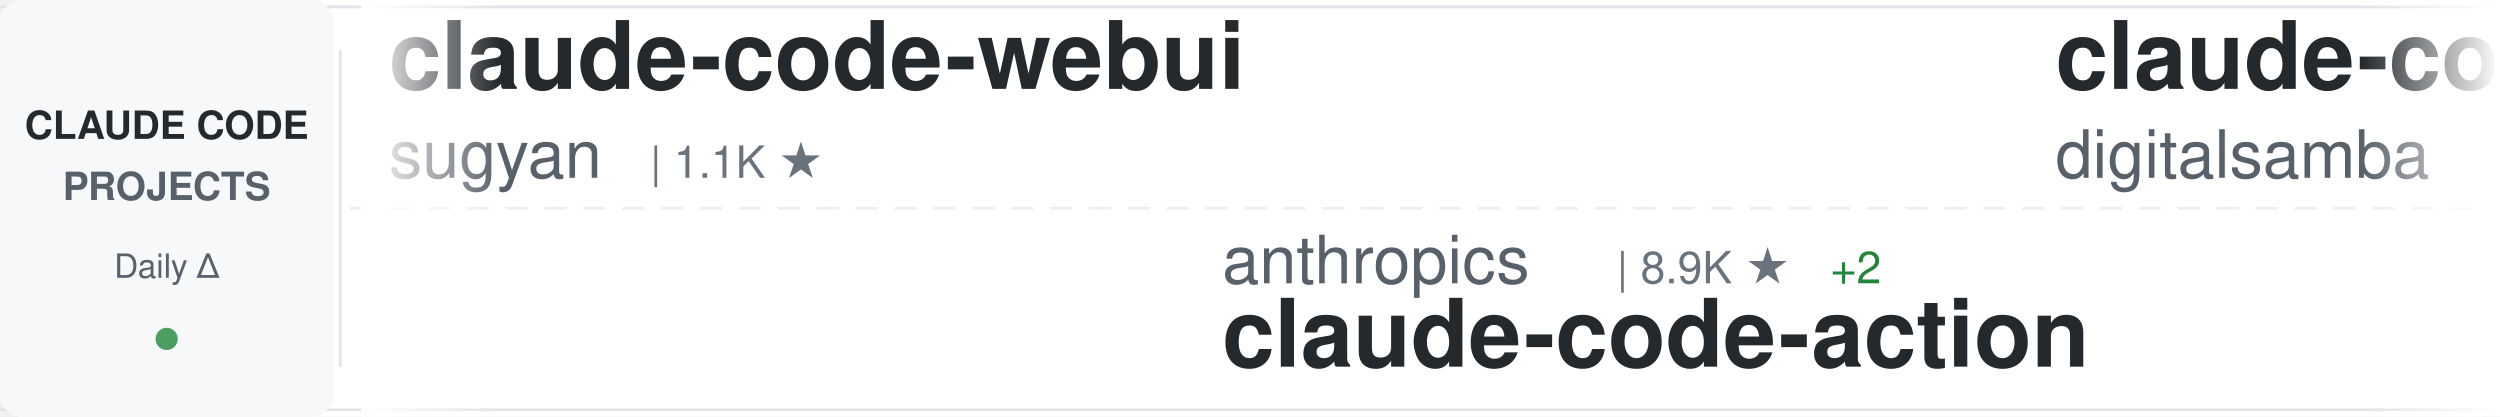
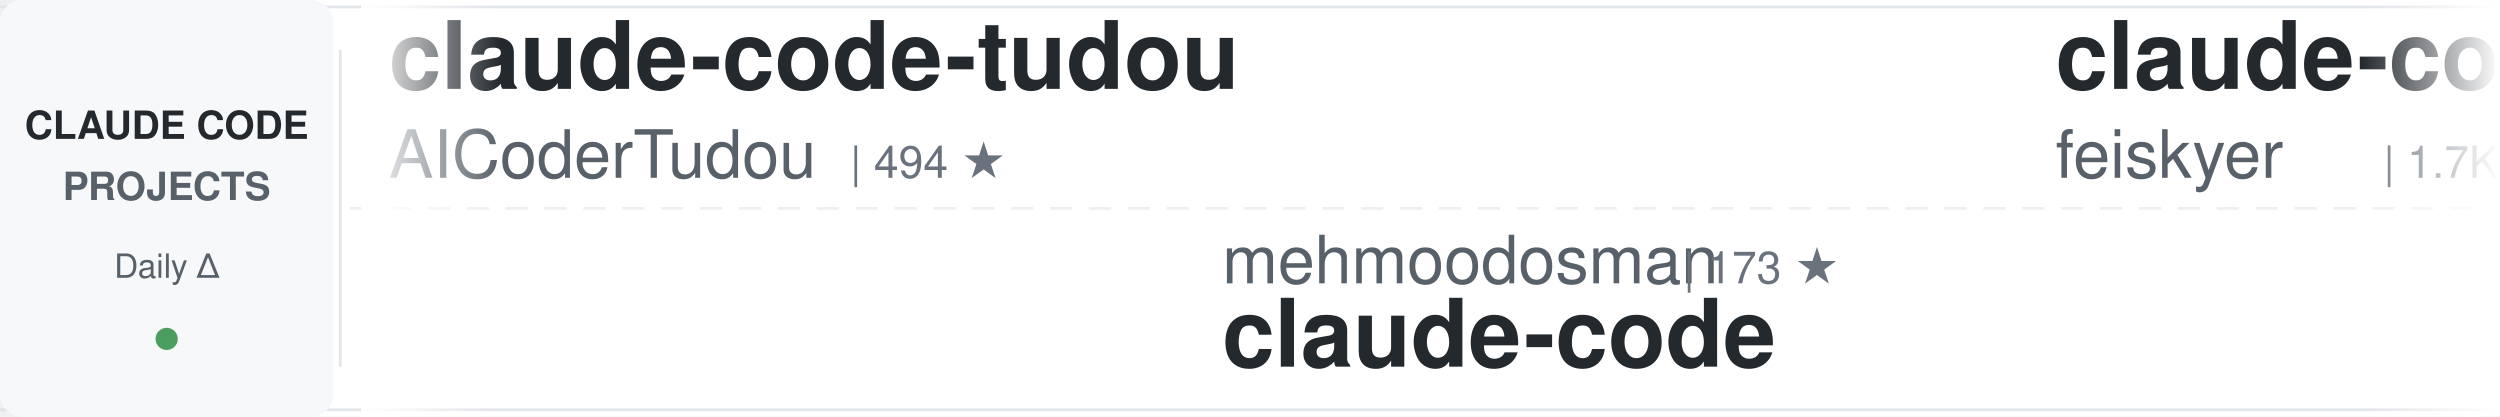
<svg xmlns="http://www.w3.org/2000/svg" width="900" height="150">
  <defs>
    <linearGradient id="awesomeLeftFade" x1="0%" y1="0%" x2="100%" y2="0%">
      <stop offset="0%" style="stop-color:#ffffff;stop-opacity:1" />
      <stop offset="100%" style="stop-color:#ffffff;stop-opacity:0" />
    </linearGradient>
    <linearGradient id="awesomeRightFade" x1="0%" y1="0%" x2="100%" y2="0%">
      <stop offset="0%" style="stop-color:#ffffff;stop-opacity:0" />
      <stop offset="100%" style="stop-color:#ffffff;stop-opacity:1" />
    </linearGradient>
  </defs>
  <rect width="900" height="150" fill="#ffffff" rx="8" />
  <rect x="0" y="2" width="900" height="1" fill="#e1e4e8" />
  <rect x="0" y="147" width="900" height="1" fill="#e1e4e8" />
  <line x1="0" y1="75" x2="900" y2="75" stroke="#e1e4e8" stroke-width="1" stroke-dasharray="8 6" opacity="0.6" />
  <rect x="0" y="0" width="120" height="150" fill="#f6f8fa" rx="8" />
  <text x="60" y="50" font-family="-apple-system, BlinkMacSystemFont, 'Segoe UI', Helvetica, Arial, sans-serif" font-size="14" font-weight="600" fill="#24292e" text-anchor="middle">CLAUDE CODE</text>
  <text x="60" y="72" font-family="-apple-system, BlinkMacSystemFont, 'Segoe UI', Helvetica, Arial, sans-serif" font-size="14" font-weight="600" fill="#586069" text-anchor="middle">PROJECTS</text>
  <text x="60" y="100" font-family="-apple-system, BlinkMacSystemFont, 'Segoe UI', Helvetica, Arial, sans-serif" font-size="12" font-weight="500" fill="#586069" text-anchor="middle">Daily Δ</text>
  <circle cx="60" cy="122" r="4" fill="#22863a" opacity="0.8" />
  <rect x="122" y="18" width="1" height="114" fill="#e1e4e8" />
  <clipPath id="awesomeTickerClip">
    <rect x="130" y="0" width="770" height="150" />
  </clipPath>
  <g clip-path="url(#awesomeTickerClip)">
    <g id="awesomeTickerItems">
      <animateTransform attributeName="transform" attributeType="XML" type="translate" from="0 0" to="-3000 0" dur="54s" repeatCount="indefinite" />
      <g transform="translate(0, 0)">
-         <text x="140" y="32" font-family="-apple-system, BlinkMacSystemFont, 'Segoe UI', Helvetica, Arial, sans-serif" font-size="34" font-weight="600" fill="#24292e">claude-code-webui</text>
-         <text x="140" y="64" font-family="-apple-system, BlinkMacSystemFont, 'Segoe UI', Helvetica, Arial, sans-serif" font-size="24" font-weight="400" fill="#586069">sugyan</text>
-         <text x="234" y="64" font-family="-apple-system, BlinkMacSystemFont, 'Segoe UI', Helvetica, Arial, sans-serif" font-size="16" font-weight="500" fill="#6a737d">| 1.1K ★</text>
+         <text x="140" y="32" font-family="-apple-system, BlinkMacSystemFont, 'Segoe UI', Helvetica, Arial, sans-serif" font-size="34" font-weight="600" fill="#24292e">claude-code-tudou</text>
+         <text x="140" y="64" font-family="-apple-system, BlinkMacSystemFont, 'Segoe UI', Helvetica, Arial, sans-serif" font-size="24" font-weight="400" fill="#586069">AICoderTudou</text>
+         <text x="306" y="64" font-family="-apple-system, BlinkMacSystemFont, 'Segoe UI', Helvetica, Arial, sans-serif" font-size="16" font-weight="500" fill="#6a737d">| 494 ★</text>
      </g>
      <g transform="translate(300, 0)">
-         <text x="140" y="102" font-family="-apple-system, BlinkMacSystemFont, 'Segoe UI', Helvetica, Arial, sans-serif" font-size="24" font-weight="400" fill="#586069">anthropics</text>
-         <text x="282" y="102" font-family="-apple-system, BlinkMacSystemFont, 'Segoe UI', Helvetica, Arial, sans-serif" font-size="16" font-weight="500" fill="#6a737d">| 8.9K ★</text>
-         <text x="359" y="102" font-family="-apple-system, BlinkMacSystemFont, 'Segoe UI', Helvetica, Arial, sans-serif" font-size="16" font-weight="500" fill="#22863a"> +2</text>
-         <text x="140" y="132" font-family="-apple-system, BlinkMacSystemFont, 'Segoe UI', Helvetica, Arial, sans-serif" font-size="34" font-weight="600" fill="#24292e">claude-code-action</text>
+         <text x="140" y="102" font-family="-apple-system, BlinkMacSystemFont, 'Segoe UI', Helvetica, Arial, sans-serif" font-size="24" font-weight="400" fill="#586069">mehmoodosman</text>
+         <text x="306" y="102" font-family="-apple-system, BlinkMacSystemFont, 'Segoe UI', Helvetica, Arial, sans-serif" font-size="16" font-weight="500" fill="#6a737d">| 173 ★</text>
+         <text x="140" y="132" font-family="-apple-system, BlinkMacSystemFont, 'Segoe UI', Helvetica, Arial, sans-serif" font-size="34" font-weight="600" fill="#24292e">claude-code</text>
      </g>
      <g transform="translate(600, 0)">
-         <text x="140" y="32" font-family="-apple-system, BlinkMacSystemFont, 'Segoe UI', Helvetica, Arial, sans-serif" font-size="34" font-weight="600" fill="#24292e">claude-code-video-toolki...</text>
-         <text x="140" y="64" font-family="-apple-system, BlinkMacSystemFont, 'Segoe UI', Helvetica, Arial, sans-serif" font-size="24" font-weight="400" fill="#586069">digitalsamba</text>
-         <text x="306" y="64" font-family="-apple-system, BlinkMacSystemFont, 'Segoe UI', Helvetica, Arial, sans-serif" font-size="16" font-weight="500" fill="#6a737d">| 2.1K ★</text>
-         <text x="383" y="64" font-family="-apple-system, BlinkMacSystemFont, 'Segoe UI', Helvetica, Arial, sans-serif" font-size="16" font-weight="500" fill="#22863a"> +3</text>
+         <text x="140" y="32" font-family="-apple-system, BlinkMacSystemFont, 'Segoe UI', Helvetica, Arial, sans-serif" font-size="34" font-weight="600" fill="#24292e">claude-code-settings</text>
+         <text x="140" y="64" font-family="-apple-system, BlinkMacSystemFont, 'Segoe UI', Helvetica, Arial, sans-serif" font-size="24" font-weight="400" fill="#586069">feiskyer</text>
+         <text x="258" y="64" font-family="-apple-system, BlinkMacSystemFont, 'Segoe UI', Helvetica, Arial, sans-serif" font-size="16" font-weight="500" fill="#6a737d">| 1.7K ★</text>
      </g>
      <g transform="translate(900, 0)">
-         <text x="140" y="102" font-family="-apple-system, BlinkMacSystemFont, 'Segoe UI', Helvetica, Arial, sans-serif" font-size="24" font-weight="400" fill="#586069">Yeachan-Heo</text>
-         <text x="294" y="102" font-family="-apple-system, BlinkMacSystemFont, 'Segoe UI', Helvetica, Arial, sans-serif" font-size="16" font-weight="500" fill="#6a737d">| 39.3K ★</text>
-         <text x="380" y="102" font-family="-apple-system, BlinkMacSystemFont, 'Segoe UI', Helvetica, Arial, sans-serif" font-size="16" font-weight="500" fill="#22863a"> +2</text>
-         <text x="140" y="132" font-family="-apple-system, BlinkMacSystemFont, 'Segoe UI', Helvetica, Arial, sans-serif" font-size="34" font-weight="600" fill="#24292e">oh-my-claudecode</text>
+         <text x="140" y="102" font-family="-apple-system, BlinkMacSystemFont, 'Segoe UI', Helvetica, Arial, sans-serif" font-size="24" font-weight="400" fill="#586069">pengchengneo</text>
+         <text x="306" y="102" font-family="-apple-system, BlinkMacSystemFont, 'Segoe UI', Helvetica, Arial, sans-serif" font-size="16" font-weight="500" fill="#6a737d">| 1.8K ★</text>
+         <text x="383" y="102" font-family="-apple-system, BlinkMacSystemFont, 'Segoe UI', Helvetica, Arial, sans-serif" font-size="16" font-weight="500" fill="#22863a"> +2</text>
+         <text x="140" y="132" font-family="-apple-system, BlinkMacSystemFont, 'Segoe UI', Helvetica, Arial, sans-serif" font-size="34" font-weight="600" fill="#24292e">Claude-Code</text>
      </g>
      <g transform="translate(1200, 0)">
-         <text x="140" y="32" font-family="-apple-system, BlinkMacSystemFont, 'Segoe UI', Helvetica, Arial, sans-serif" font-size="34" font-weight="600" fill="#24292e">claude-code-proxy</text>
-         <text x="140" y="64" font-family="-apple-system, BlinkMacSystemFont, 'Segoe UI', Helvetica, Arial, sans-serif" font-size="24" font-weight="400" fill="#586069">1rgs</text>
-         <text x="210" y="64" font-family="-apple-system, BlinkMacSystemFont, 'Segoe UI', Helvetica, Arial, sans-serif" font-size="16" font-weight="500" fill="#6a737d">| 3.7K ★</text>
+         <text x="140" y="32" font-family="-apple-system, BlinkMacSystemFont, 'Segoe UI', Helvetica, Arial, sans-serif" font-size="34" font-weight="600" fill="#24292e">my-claude-code-setup</text>
+         <text x="140" y="64" font-family="-apple-system, BlinkMacSystemFont, 'Segoe UI', Helvetica, Arial, sans-serif" font-size="24" font-weight="400" fill="#586069">centminmod</text>
+         <text x="282" y="64" font-family="-apple-system, BlinkMacSystemFont, 'Segoe UI', Helvetica, Arial, sans-serif" font-size="16" font-weight="500" fill="#6a737d">| 2.6K ★</text>
      </g>
      <g transform="translate(1500, 0)">
-         <text x="140" y="102" font-family="-apple-system, BlinkMacSystemFont, 'Segoe UI', Helvetica, Arial, sans-serif" font-size="24" font-weight="400" fill="#586069">xorespesp</text>
-         <text x="270" y="102" font-family="-apple-system, BlinkMacSystemFont, 'Segoe UI', Helvetica, Arial, sans-serif" font-size="16" font-weight="500" fill="#6a737d">| 233 ★</text>
+         <text x="140" y="102" font-family="-apple-system, BlinkMacSystemFont, 'Segoe UI', Helvetica, Arial, sans-serif" font-size="24" font-weight="400" fill="#586069">anthropics</text>
+         <text x="282" y="102" font-family="-apple-system, BlinkMacSystemFont, 'Segoe UI', Helvetica, Arial, sans-serif" font-size="16" font-weight="500" fill="#6a737d">| 6.3K ★</text>
+         <text x="359" y="102" font-family="-apple-system, BlinkMacSystemFont, 'Segoe UI', Helvetica, Arial, sans-serif" font-size="16" font-weight="500" fill="#22863a"> +1</text>
+         <text x="140" y="132" font-family="-apple-system, BlinkMacSystemFont, 'Segoe UI', Helvetica, Arial, sans-serif" font-size="34" font-weight="600" fill="#24292e">claude-code-security-rev...</text>
+       </g>
+       <g transform="translate(1800, 0)">
+         <text x="140" y="32" font-family="-apple-system, BlinkMacSystemFont, 'Segoe UI', Helvetica, Arial, sans-serif" font-size="34" font-weight="600" fill="#24292e">claude-code-tips</text>
+         <text x="140" y="64" font-family="-apple-system, BlinkMacSystemFont, 'Segoe UI', Helvetica, Arial, sans-serif" font-size="24" font-weight="400" fill="#586069">ykdojo</text>
+         <text x="234" y="64" font-family="-apple-system, BlinkMacSystemFont, 'Segoe UI', Helvetica, Arial, sans-serif" font-size="16" font-weight="500" fill="#6a737d">| 10.1K ★</text>
+       </g>
+       <g transform="translate(2100, 0)">
+         <text x="140" y="102" font-family="-apple-system, BlinkMacSystemFont, 'Segoe UI', Helvetica, Arial, sans-serif" font-size="24" font-weight="400" fill="#586069">FlorianBruniaux</text>
+         <text x="342" y="102" font-family="-apple-system, BlinkMacSystemFont, 'Segoe UI', Helvetica, Arial, sans-serif" font-size="16" font-weight="500" fill="#6a737d">| 6.0K ★</text>
+         <text x="140" y="132" font-family="-apple-system, BlinkMacSystemFont, 'Segoe UI', Helvetica, Arial, sans-serif" font-size="34" font-weight="600" fill="#24292e">claude-code-ultimate-gui...</text>
+       </g>
+       <g transform="translate(2400, 0)">
+         <text x="140" y="32" font-family="-apple-system, BlinkMacSystemFont, 'Segoe UI', Helvetica, Arial, sans-serif" font-size="34" font-weight="600" fill="#24292e">free-claude-code</text>
+         <text x="140" y="64" font-family="-apple-system, BlinkMacSystemFont, 'Segoe UI', Helvetica, Arial, sans-serif" font-size="24" font-weight="400" fill="#586069">Alishahryar1</text>
+         <text x="306" y="64" font-family="-apple-system, BlinkMacSystemFont, 'Segoe UI', Helvetica, Arial, sans-serif" font-size="16" font-weight="500" fill="#6a737d">| 55.9K ★</text>
+         <text x="392" y="64" font-family="-apple-system, BlinkMacSystemFont, 'Segoe UI', Helvetica, Arial, sans-serif" font-size="16" font-weight="500" fill="#22863a"> +24</text>
+       </g>
+       <g transform="translate(2700, 0)">
+         <text x="140" y="102" font-family="-apple-system, BlinkMacSystemFont, 'Segoe UI', Helvetica, Arial, sans-serif" font-size="24" font-weight="400" fill="#586069">shareAI-lab</text>
+         <text x="294" y="102" font-family="-apple-system, BlinkMacSystemFont, 'Segoe UI', Helvetica, Arial, sans-serif" font-size="16" font-weight="500" fill="#6a737d">| 77.6K ★</text>
+         <text x="380" y="102" font-family="-apple-system, BlinkMacSystemFont, 'Segoe UI', Helvetica, Arial, sans-serif" font-size="16" font-weight="500" fill="#22863a"> +4</text>
+         <text x="140" y="132" font-family="-apple-system, BlinkMacSystemFont, 'Segoe UI', Helvetica, Arial, sans-serif" font-size="34" font-weight="600" fill="#24292e">learn-claude-code</text>
+       </g>
+       <g transform="translate(3000, 0)">
+         <text x="140" y="32" font-family="-apple-system, BlinkMacSystemFont, 'Segoe UI', Helvetica, Arial, sans-serif" font-size="34" font-weight="600" fill="#24292e">claude-code-tudou</text>
+         <text x="140" y="64" font-family="-apple-system, BlinkMacSystemFont, 'Segoe UI', Helvetica, Arial, sans-serif" font-size="24" font-weight="400" fill="#586069">AICoderTudou</text>
+         <text x="306" y="64" font-family="-apple-system, BlinkMacSystemFont, 'Segoe UI', Helvetica, Arial, sans-serif" font-size="16" font-weight="500" fill="#6a737d">| 494 ★</text>
+       </g>
+       <g transform="translate(3300, 0)">
+         <text x="140" y="102" font-family="-apple-system, BlinkMacSystemFont, 'Segoe UI', Helvetica, Arial, sans-serif" font-size="24" font-weight="400" fill="#586069">mehmoodosman</text>
+         <text x="306" y="102" font-family="-apple-system, BlinkMacSystemFont, 'Segoe UI', Helvetica, Arial, sans-serif" font-size="16" font-weight="500" fill="#6a737d">| 173 ★</text>
        <text x="140" y="132" font-family="-apple-system, BlinkMacSystemFont, 'Segoe UI', Helvetica, Arial, sans-serif" font-size="34" font-weight="600" fill="#24292e">claude-code</text>
      </g>
-       <g transform="translate(1800, 0)">
-         <text x="140" y="32" font-family="-apple-system, BlinkMacSystemFont, 'Segoe UI', Helvetica, Arial, sans-serif" font-size="34" font-weight="600" fill="#24292e">claude-code-router</text>
-         <text x="140" y="64" font-family="-apple-system, BlinkMacSystemFont, 'Segoe UI', Helvetica, Arial, sans-serif" font-size="24" font-weight="400" fill="#586069">musistudio</text>
-         <text x="282" y="64" font-family="-apple-system, BlinkMacSystemFont, 'Segoe UI', Helvetica, Arial, sans-serif" font-size="16" font-weight="500" fill="#6a737d">| 37.4K ★</text>
-         <text x="368" y="64" font-family="-apple-system, BlinkMacSystemFont, 'Segoe UI', Helvetica, Arial, sans-serif" font-size="16" font-weight="500" fill="#22863a"> +8</text>
-       </g>
-       <g transform="translate(2100, 0)">
-         <text x="140" y="102" font-family="-apple-system, BlinkMacSystemFont, 'Segoe UI', Helvetica, Arial, sans-serif" font-size="24" font-weight="400" fill="#586069">VoltAgent</text>
-         <text x="270" y="102" font-family="-apple-system, BlinkMacSystemFont, 'Segoe UI', Helvetica, Arial, sans-serif" font-size="16" font-weight="500" fill="#6a737d">| 25.3K ★</text>
-         <text x="356" y="102" font-family="-apple-system, BlinkMacSystemFont, 'Segoe UI', Helvetica, Arial, sans-serif" font-size="16" font-weight="500" fill="#22863a"> +4</text>
-         <text x="140" y="132" font-family="-apple-system, BlinkMacSystemFont, 'Segoe UI', Helvetica, Arial, sans-serif" font-size="34" font-weight="600" fill="#24292e">awesome-claude-code-suba...</text>
-       </g>
-       <g transform="translate(2400, 0)">
-         <text x="140" y="32" font-family="-apple-system, BlinkMacSystemFont, 'Segoe UI', Helvetica, Arial, sans-serif" font-size="34" font-weight="600" fill="#24292e">ralph-claude-code</text>
-         <text x="140" y="64" font-family="-apple-system, BlinkMacSystemFont, 'Segoe UI', Helvetica, Arial, sans-serif" font-size="24" font-weight="400" fill="#586069">frankbria</text>
-         <text x="270" y="64" font-family="-apple-system, BlinkMacSystemFont, 'Segoe UI', Helvetica, Arial, sans-serif" font-size="16" font-weight="500" fill="#6a737d">| 9.6K ★</text>
-         <text x="347" y="64" font-family="-apple-system, BlinkMacSystemFont, 'Segoe UI', Helvetica, Arial, sans-serif" font-size="16" font-weight="500" fill="#22863a"> +1</text>
-       </g>
-       <g transform="translate(2700, 0)">
-         <text x="140" y="102" font-family="-apple-system, BlinkMacSystemFont, 'Segoe UI', Helvetica, Arial, sans-serif" font-size="24" font-weight="400" fill="#586069">ponponon</text>
-         <text x="258" y="102" font-family="-apple-system, BlinkMacSystemFont, 'Segoe UI', Helvetica, Arial, sans-serif" font-size="16" font-weight="500" fill="#6a737d">| 2.3K ★</text>
-         <text x="140" y="132" font-family="-apple-system, BlinkMacSystemFont, 'Segoe UI', Helvetica, Arial, sans-serif" font-size="34" font-weight="600" fill="#24292e">claude_code_src</text>
-       </g>
-       <g transform="translate(3000, 0)">
-         <text x="140" y="32" font-family="-apple-system, BlinkMacSystemFont, 'Segoe UI', Helvetica, Arial, sans-serif" font-size="34" font-weight="600" fill="#24292e">claude-code-webui</text>
-         <text x="140" y="64" font-family="-apple-system, BlinkMacSystemFont, 'Segoe UI', Helvetica, Arial, sans-serif" font-size="24" font-weight="400" fill="#586069">sugyan</text>
-         <text x="234" y="64" font-family="-apple-system, BlinkMacSystemFont, 'Segoe UI', Helvetica, Arial, sans-serif" font-size="16" font-weight="500" fill="#6a737d">| 1.1K ★</text>
-       </g>
-       <g transform="translate(3300, 0)">
-         <text x="140" y="102" font-family="-apple-system, BlinkMacSystemFont, 'Segoe UI', Helvetica, Arial, sans-serif" font-size="24" font-weight="400" fill="#586069">anthropics</text>
-         <text x="282" y="102" font-family="-apple-system, BlinkMacSystemFont, 'Segoe UI', Helvetica, Arial, sans-serif" font-size="16" font-weight="500" fill="#6a737d">| 8.9K ★</text>
-         <text x="359" y="102" font-family="-apple-system, BlinkMacSystemFont, 'Segoe UI', Helvetica, Arial, sans-serif" font-size="16" font-weight="500" fill="#22863a"> +2</text>
-         <text x="140" y="132" font-family="-apple-system, BlinkMacSystemFont, 'Segoe UI', Helvetica, Arial, sans-serif" font-size="34" font-weight="600" fill="#24292e">claude-code-action</text>
-       </g>
      <g transform="translate(3600, 0)">
-         <text x="140" y="32" font-family="-apple-system, BlinkMacSystemFont, 'Segoe UI', Helvetica, Arial, sans-serif" font-size="34" font-weight="600" fill="#24292e">claude-code-video-toolki...</text>
-         <text x="140" y="64" font-family="-apple-system, BlinkMacSystemFont, 'Segoe UI', Helvetica, Arial, sans-serif" font-size="24" font-weight="400" fill="#586069">digitalsamba</text>
-         <text x="306" y="64" font-family="-apple-system, BlinkMacSystemFont, 'Segoe UI', Helvetica, Arial, sans-serif" font-size="16" font-weight="500" fill="#6a737d">| 2.1K ★</text>
-         <text x="383" y="64" font-family="-apple-system, BlinkMacSystemFont, 'Segoe UI', Helvetica, Arial, sans-serif" font-size="16" font-weight="500" fill="#22863a"> +3</text>
+         <text x="140" y="32" font-family="-apple-system, BlinkMacSystemFont, 'Segoe UI', Helvetica, Arial, sans-serif" font-size="34" font-weight="600" fill="#24292e">claude-code-settings</text>
+         <text x="140" y="64" font-family="-apple-system, BlinkMacSystemFont, 'Segoe UI', Helvetica, Arial, sans-serif" font-size="24" font-weight="400" fill="#586069">feiskyer</text>
+         <text x="258" y="64" font-family="-apple-system, BlinkMacSystemFont, 'Segoe UI', Helvetica, Arial, sans-serif" font-size="16" font-weight="500" fill="#6a737d">| 1.7K ★</text>
      </g>
      <g transform="translate(3900, 0)">
-         <text x="140" y="102" font-family="-apple-system, BlinkMacSystemFont, 'Segoe UI', Helvetica, Arial, sans-serif" font-size="24" font-weight="400" fill="#586069">Yeachan-Heo</text>
-         <text x="294" y="102" font-family="-apple-system, BlinkMacSystemFont, 'Segoe UI', Helvetica, Arial, sans-serif" font-size="16" font-weight="500" fill="#6a737d">| 39.3K ★</text>
-         <text x="380" y="102" font-family="-apple-system, BlinkMacSystemFont, 'Segoe UI', Helvetica, Arial, sans-serif" font-size="16" font-weight="500" fill="#22863a"> +2</text>
-         <text x="140" y="132" font-family="-apple-system, BlinkMacSystemFont, 'Segoe UI', Helvetica, Arial, sans-serif" font-size="34" font-weight="600" fill="#24292e">oh-my-claudecode</text>
+         <text x="140" y="102" font-family="-apple-system, BlinkMacSystemFont, 'Segoe UI', Helvetica, Arial, sans-serif" font-size="24" font-weight="400" fill="#586069">pengchengneo</text>
+         <text x="306" y="102" font-family="-apple-system, BlinkMacSystemFont, 'Segoe UI', Helvetica, Arial, sans-serif" font-size="16" font-weight="500" fill="#6a737d">| 1.8K ★</text>
+         <text x="383" y="102" font-family="-apple-system, BlinkMacSystemFont, 'Segoe UI', Helvetica, Arial, sans-serif" font-size="16" font-weight="500" fill="#22863a"> +2</text>
+         <text x="140" y="132" font-family="-apple-system, BlinkMacSystemFont, 'Segoe UI', Helvetica, Arial, sans-serif" font-size="34" font-weight="600" fill="#24292e">Claude-Code</text>
      </g>
    </g>
  </g>
  <rect x="130" y="0" width="50" height="150" fill="url(#awesomeLeftFade)" />
  <rect x="850" y="0" width="50" height="150" fill="url(#awesomeRightFade)" />
</svg>
